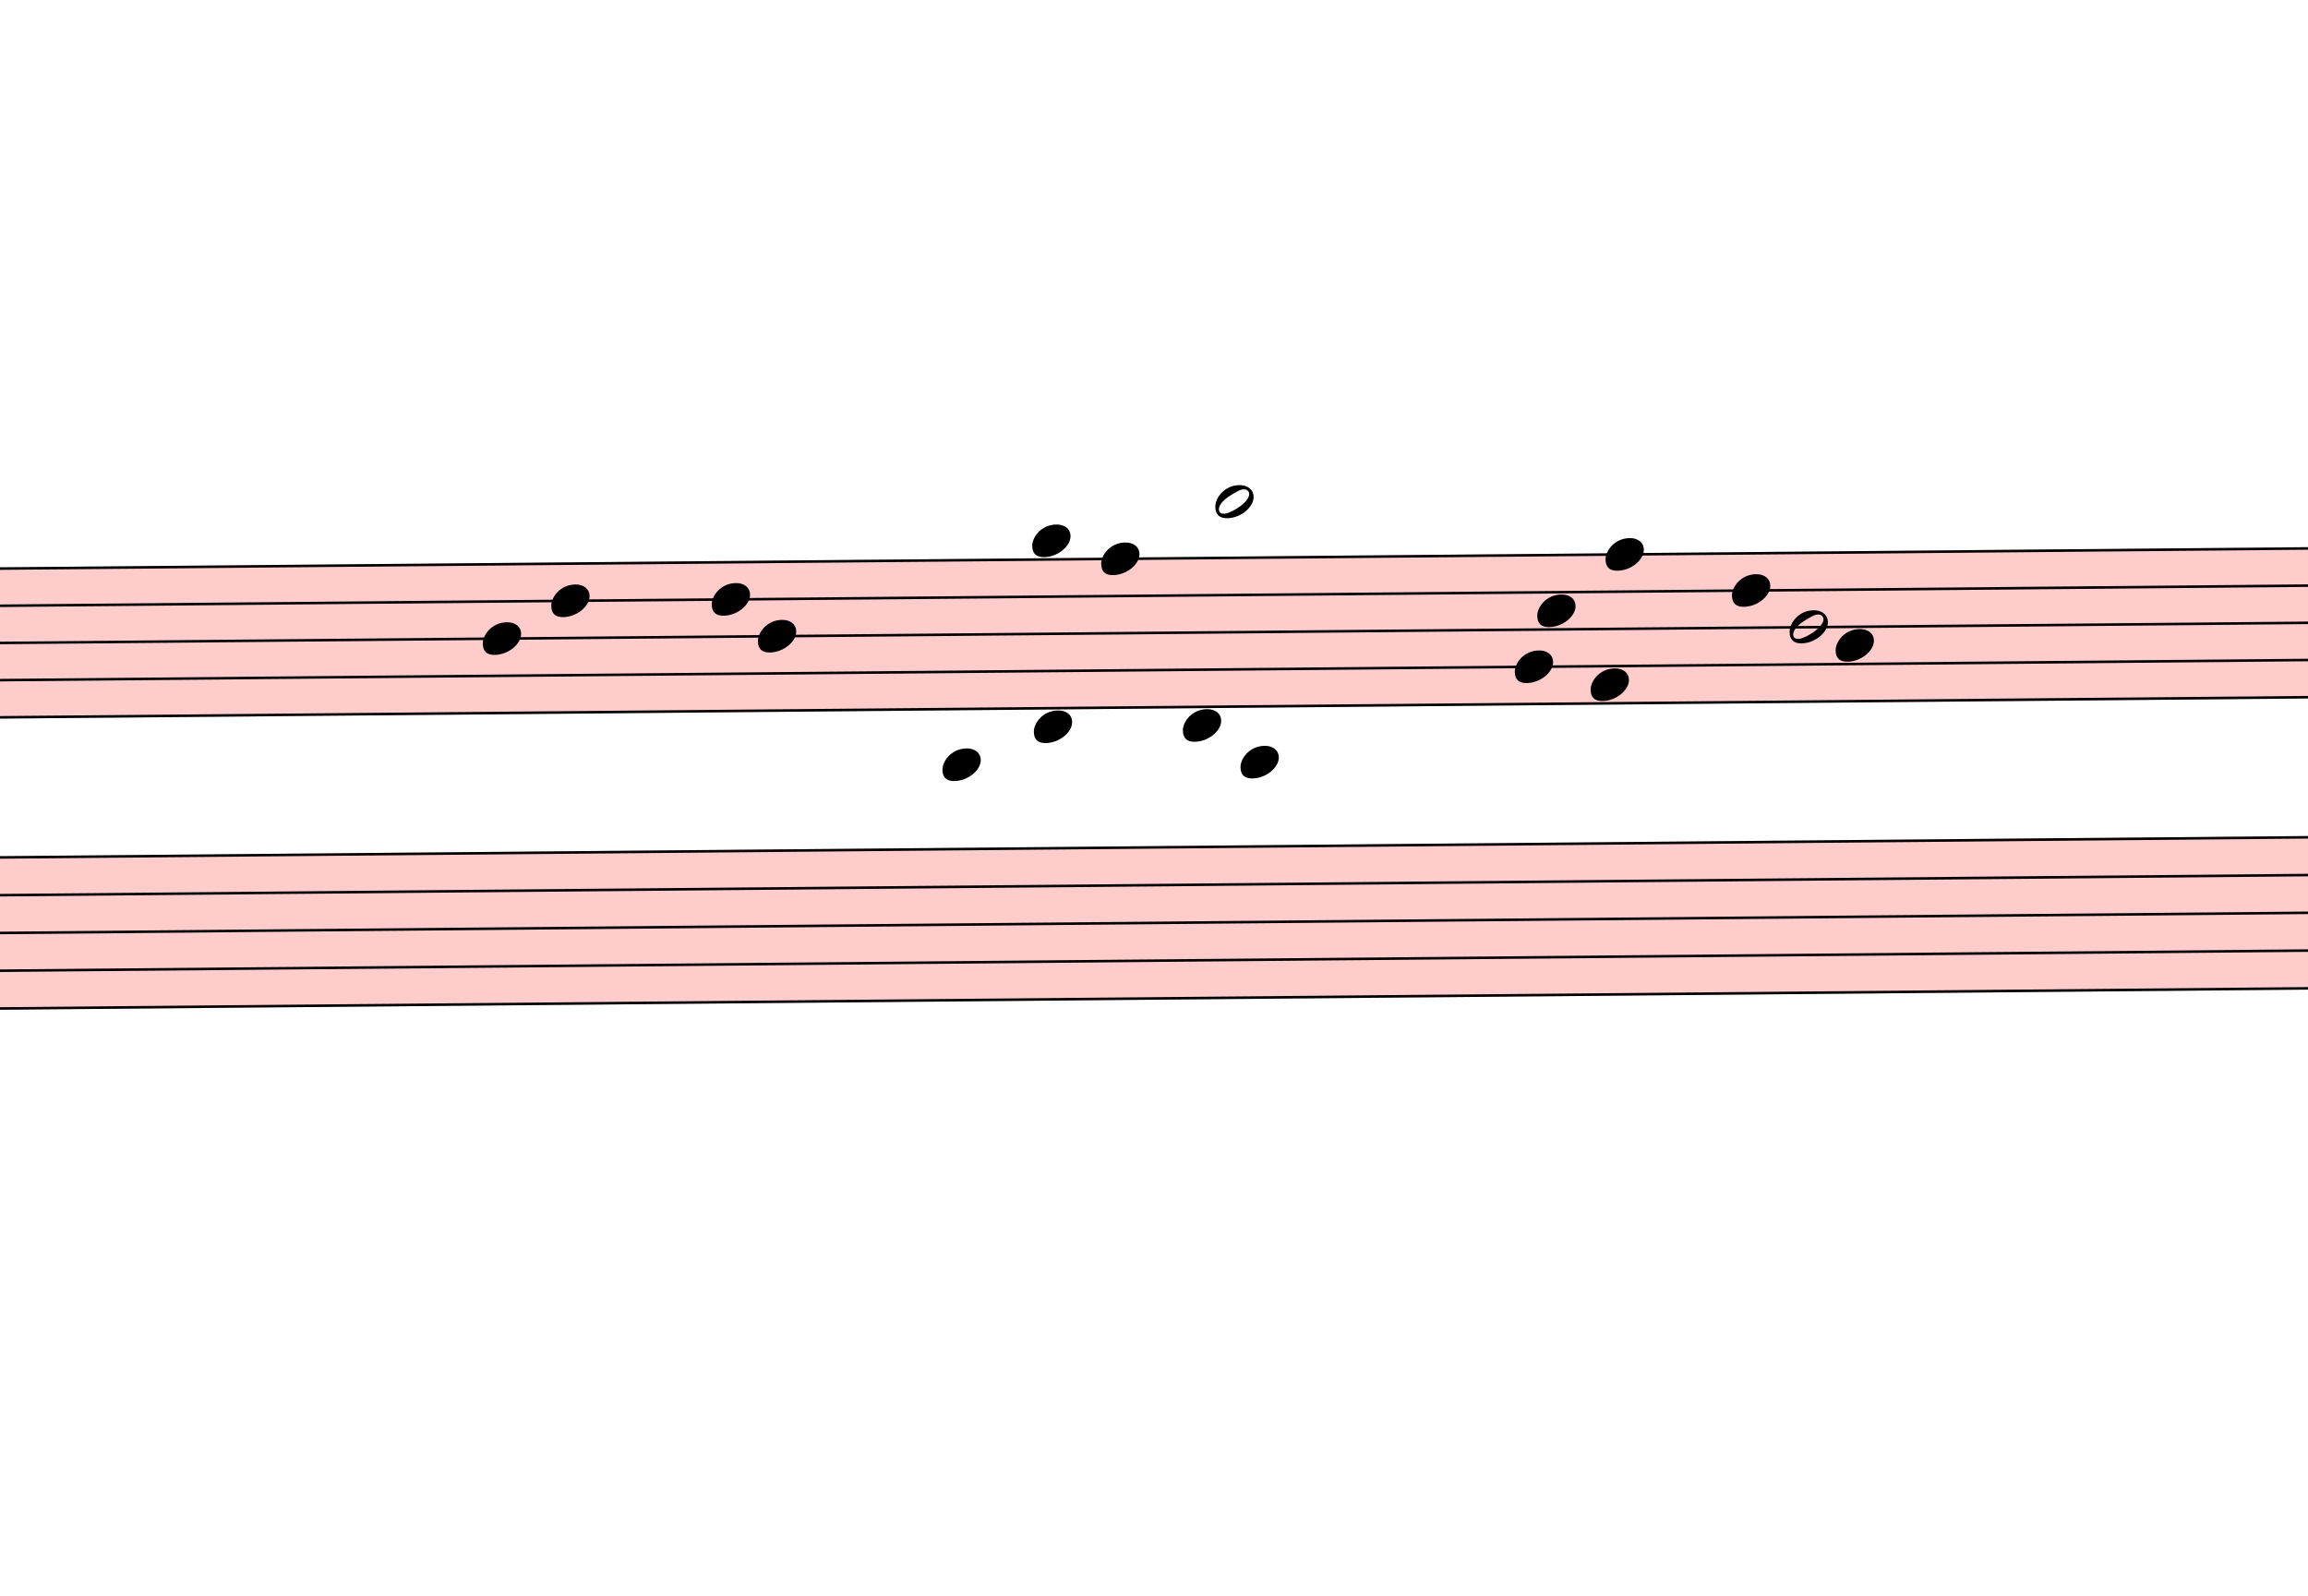
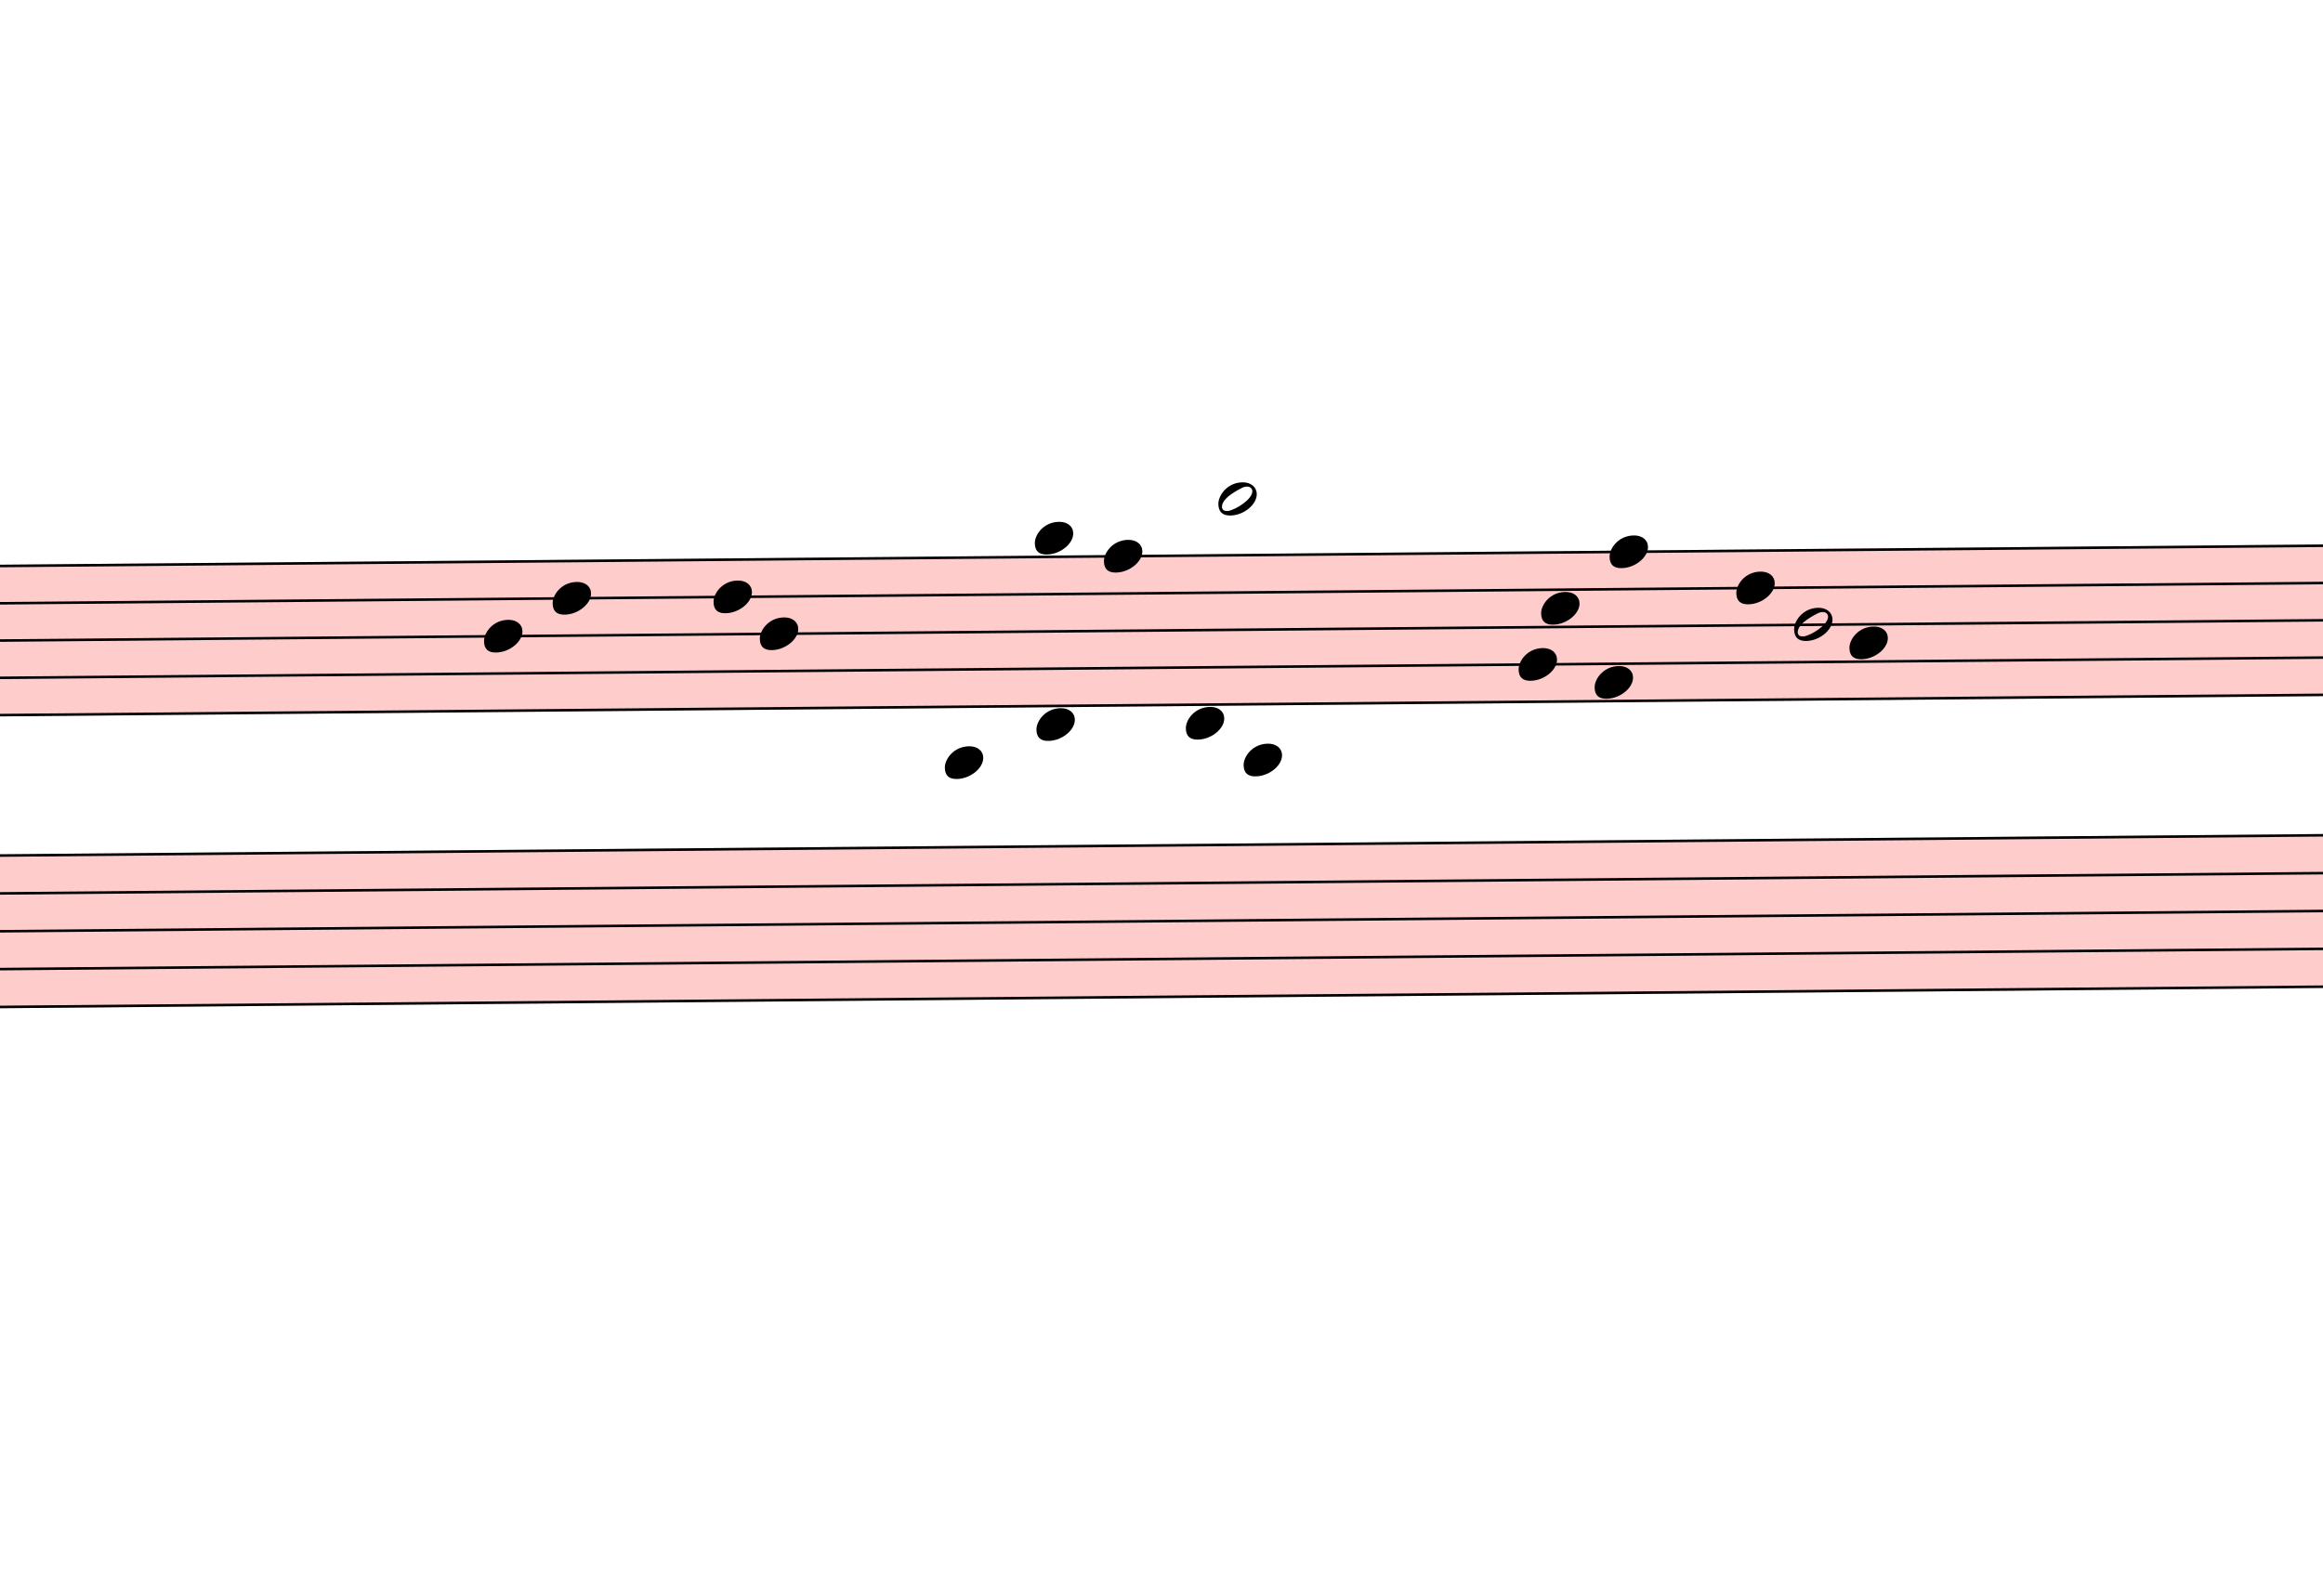
- <svg xmlns="http://www.w3.org/2000/svg" viewBox="9072 8341 9060 6264.2" version="1.1" overflow="visible">
+ <svg xmlns="http://www.w3.org/2000/svg" viewBox="9072 8356.5 9096 6248.7" version="1.1" overflow="visible">
  <defs>
    <style type="text/css">
    /* .staff * {
      fill: #000;
      stroke: #000;
    }

    .deletionBack {
      fill: #00000033;
    } */
  </style>
    <symbol id="sym_notehead_quarter" viewBox="0 0 1000 1000" overflow="inherit">
      <path transform="scale(1,-1)" d="M0 -39c0 68 73 172 200 172c66 0 114 -37 114 -95c0 -84 -106 -171 -218 -171c-64 0 -96 30 -96 94z" />
    </symbol>
    <symbol id="sym_notehead_half" viewBox="0 0 1000 1000" overflow="inherit">
      <path transform="scale(1,-1)" d="M278 64c0 22 -17 39 -43 39c-12 0 -26 -3 -41 -10c-85 -43 -165 -94 -165 -156c5 -25 15 -32 49 -32c67 11 200 95 200 159zM0 -36c0 68 73 174 200 174c66 0 114 -39 114 -97c0 -84 -106 -173 -218 -173c-64 0 -96 32 -96 96z" />
    </symbol>
  </defs>
  <g class="rastrums">
    <g class="rastrum" data-id="r6ef07bec-047d-431f-bbff-86f6b077c6e1" style="transform: rotate(-0.5deg); transform-origin: 2592px 10647px;">
      <g class="rastrum bounding-box" data-id="bbox-r6ef07bec-047d-431f-bbff-86f6b077c6e1">
        <rect x="2592" y="10647" width="22545" height="594" fill="#ff000033" />
      </g>
      <path d="M2592 10652 L25137 10652" stroke-width="10" stroke="black" />
      <path d="M2592 10798 L25137 10798" stroke-width="10" stroke="black" />
      <path d="M2592 10944 L25137 10944" stroke-width="10" stroke="black" />
      <path d="M2592 11090 L25137 11090" stroke-width="10" stroke="black" />
      <path d="M2592 11236 L25137 11236" stroke-width="10" stroke="black" />
    </g>
    <g class="rastrum" data-id="r48bcc9df-79e0-43c3-a2a4-13470c108ef9" style="transform: rotate(-0.5deg); transform-origin: 2538px 11781px;">
      <g class="rastrum bounding-box" data-id="bbox-r48bcc9df-79e0-43c3-a2a4-13470c108ef9">
        <rect x="2538" y="11781" width="22572" height="603" fill="#ff000033" />
      </g>
      <path d="M2538 11786 L25110 11786" stroke-width="10" stroke="black" />
      <path d="M2538 11934.25 L25110 11934.25" stroke-width="10" stroke="black" />
      <path d="M2538 12082.5 L25110 12082.5" stroke-width="10" stroke="black" />
      <path d="M2538 12230.75 L25110 12230.75" stroke-width="10" stroke="black" />
      <path d="M2538 12379 L25110 12379" stroke-width="10" stroke="black" />
    </g>
  </g>
  <g class="draft" data-label="9" data-id="dfa86f328-ce5f-4fb5-a35c-ec826519db2f">
    <g class="system" data-id="se878ef1c-7739-4559-b8f8-01a8561ad8cf">
      <g class="staff" data-n="1" data-rastrum="r6ef07bec-047d-431f-bbff-86f6b077c6e1" style="transform: rotate(-0.5deg); transform-origin: 2592px 10647px;">
        <g class="note" data-id="d5c9ccd5b-6f33-4ed6-a339-9367a731b4c2" data-stem.dir="down">
          <g class="notehead">
            <use href="#sym_notehead_quarter" height="480px" width="480px" x="10872" y="10944" />
          </g>
          <g class="stem">
-             <path d="M10872 10944 L10872 11236" stroke-width="14" />
+             <path d="M10872 10944 L10872 11382" stroke-width="14" />
          </g>
        </g>
        <g class="note" data-id="da28ebaff-e14b-4dc8-a5ed-11c6bf5681f2" data-stem.dir="down">
          <g class="notehead">
            <use href="#sym_notehead_quarter" height="480px" width="480px" x="11142" y="10798" />
          </g>
          <g class="stem">
-             <path d="M11142 10798 L11142 11236" stroke-width="14" />
+             <path d="M11142 10798 L11142 11309" stroke-width="14" />
          </g>
        </g>
        <g class="note" data-id="d9a305342-df39-46f5-a6eb-1eec9b031180" data-stem.dir="down">
          <g class="notehead">
            <use href="#sym_notehead_quarter" height="480px" width="480px" x="11772" y="10798" />
          </g>
          <g class="stem">
-             <path d="M11772 10798 L11772 11090" stroke-width="14" />
+             <path d="M11772 10798 L11772 11236" stroke-width="14" />
          </g>
        </g>
        <g class="note" data-id="d64d176ab-898c-439a-8cc6-60d7a87fc9b8" data-stem.dir="down">
          <g class="notehead">
            <use href="#sym_notehead_quarter" height="480px" width="480px" x="11952" y="10944" />
          </g>
          <g class="stem">
-             <path d="M11952 10944 L11952 11163" stroke-width="14" />
+             <path d="M11952 10944 L11952 11309" stroke-width="14" />
          </g>
        </g>
        <g class="note" data-id="d832475fa-ea1a-4555-9d2e-1216aa2aad56" data-stem.dir="down">
          <g class="notehead">
            <use href="#sym_notehead_quarter" height="480px" width="480px" x="12672" y="11455" />
          </g>
          <g class="ledgerLines below">
            <path d="M12633 11382 L12861 11382" stroke-width="18" />
          </g>
          <g class="stem">
-             <path d="M12672 11455 L12672 11528" stroke-width="14" />
+             <path d="M12672 11455 L12672 11674" stroke-width="14" />
          </g>
        </g>
        <g class="note" data-id="d1417f346-e653-4bd2-acc2-ea18c85add2b" data-stem.dir="down">
          <g class="notehead">
            <use href="#sym_notehead_quarter" height="480px" width="480px" x="13032" y="10579" />
          </g>
          <g class="ledgerLines above" />
          <g class="stem">
-             <path d="M13032 10579 L13032 10871" stroke-width="14" />
+             <path d="M13032 10579 L13032 11017" stroke-width="14" />
          </g>
        </g>
        <g class="note" data-id="d0c2f3884-4c9e-4fc0-8625-39dae7c02584" data-stem.dir="down">
          <g class="notehead">
            <use href="#sym_notehead_quarter" height="480px" width="480px" x="13032" y="11309" />
          </g>
          <g class="ledgerLines below" />
          <g class="stem">
-             <path d="M13032 11309 L13032 11747" stroke-width="14" />
+             <path d="M13032 11309 L13032 11893" stroke-width="14" />
          </g>
        </g>
        <g class="note" data-id="de3ac5db6-b14e-4b53-8bf9-9be4915e9712" data-stem.dir="down">
          <g class="notehead">
            <use href="#sym_notehead_quarter" height="480px" width="480px" x="13302" y="10652" />
          </g>
          <g class="stem">
-             <path d="M13302 10652 L13302 11090" stroke-width="14" />
+             <path d="M13302 10652 L13302 11236" stroke-width="14" />
          </g>
        </g>
        <g class="note" data-id="dd9c4b8a4-8488-4100-aa30-17aba3922bf8" data-stem.dir="down">
          <g class="notehead">
            <use href="#sym_notehead_quarter" height="480px" width="480px" x="13617" y="11309" />
          </g>
          <g class="ledgerLines below" />
          <g class="stem">
-             <path d="M13617 11309 L13617 11528" stroke-width="14" />
+             <path d="M13617 11309 L13617 11747" stroke-width="14" />
          </g>
        </g>
        <g class="note" data-id="d538e07b9-6aa8-4381-ba26-55789d52aa29" data-stem.dir="down">
          <g class="notehead">
            <use href="#sym_notehead_half" height="480px" width="480px" x="13752" y="10433" />
          </g>
          <g class="ledgerLines above">
            <path d="M13713 10506 L13941 10506" stroke-width="18" />
          </g>
          <g class="stem">
-             <path d="M13752 10433 L13752 10798" stroke-width="14" />
+             <path d="M13752 10433 L13752 10944" stroke-width="14" />
          </g>
        </g>
        <g class="note" data-id="defe3e734-f309-47fe-a093-42adf6dcb62b" data-stem.dir="down">
          <g class="notehead">
            <use href="#sym_notehead_quarter" height="480px" width="480px" x="13842" y="11455" />
          </g>
          <g class="ledgerLines below">
            <path d="M13803 11382 L14031 11382" stroke-width="18" />
          </g>
          <g class="stem">
-             <path d="M13842 11455 L13842 11528" stroke-width="14" />
+             <path d="M13842 11455 L13842 11747" stroke-width="14" />
          </g>
        </g>
        <g class="note" data-id="d9b6a34e1-cc90-4739-a1bc-51e3b886ad07" data-stem.dir="down">
          <g class="notehead">
            <use href="#sym_notehead_quarter" height="480px" width="480px" x="14922" y="11090" />
          </g>
          <g class="stem">
-             <path d="M14922 11090 L14922 11382" stroke-width="14" />
+             <path d="M14922 11090 L14922 11528" stroke-width="14" />
          </g>
        </g>
        <g class="note" data-id="df89c0eb3-3aa2-4c89-897c-b3d78213e17a" data-stem.dir="up">
          <g class="notehead">
            <use href="#sym_notehead_quarter" height="480px" width="480px" x="15012" y="10871" />
          </g>
          <g class="stem">
-             <path d="M15162 10141 L15162 10871" stroke-width="14" />
+             <path d="M15162 10287 L15162 10871" stroke-width="14" />
          </g>
        </g>
        <g class="note" data-id="df038ed5c-1ade-45f0-a1b7-e1ffcf8ac2e0" data-stem.dir="down">
          <g class="notehead">
            <use href="#sym_notehead_quarter" height="480px" width="480px" x="15219" y="11163" />
          </g>
          <g class="stem">
-             <path d="M15219 11163 L15219 11382" stroke-width="14" />
+             <path d="M15219 11163 L15219 11528" stroke-width="14" />
          </g>
        </g>
        <g class="note" data-id="dc5da244f-f440-4c3b-8b43-ae9861a5d07f" data-stem.dir="up">
          <g class="notehead">
            <use href="#sym_notehead_quarter" height="480px" width="480px" x="15282" y="10652" />
          </g>
          <g class="stem">
-             <path d="M15432 10214 L15432 10652" stroke-width="14" />
+             <path d="M15432 10433 L15432 10652" stroke-width="14" />
          </g>
        </g>
        <g class="note" data-id="d3cde74f6-e435-4183-b2a7-9721b8543ece" data-stem.dir="up">
          <g class="notehead">
            <use href="#sym_notehead_quarter" height="480px" width="480px" x="15777" y="10798" />
          </g>
          <g class="stem">
-             <path d="M15927 10214 L15927 10798" stroke-width="14" />
+             <path d="M15927 10433 L15927 10798" stroke-width="14" />
          </g>
        </g>
        <g class="note" data-id="db37b50a3-6add-45d1-9a6c-bca08b0c2a7c" data-stem.dir="down">
          <g class="notehead">
            <use href="#sym_notehead_half" height="480px" width="480px" x="16002" y="10944" />
          </g>
          <g class="stem">
-             <path d="M16002 10944 L16002 11236" stroke-width="14" />
+             <path d="M16002 10944 L16002 11455" stroke-width="14" />
          </g>
        </g>
        <g class="note" data-id="d2ecac7b1-63e6-4efe-8924-e5547f59f75a" data-stem.dir="up">
          <g class="notehead">
-             <use href="#sym_notehead_quarter" height="480px" width="480px" x="16182" y="11017" />
-           </g>
-           <g class="stem">
-             <path d="M16332 10141 L16332 11017" stroke-width="14" />
+             <use href="#sym_notehead_quarter" height="480px" width="480px" x="16218" y="11017" />
+           </g>
+           <g class="stem">
+             <path d="M16368 10360 L16368 11017" stroke-width="14" />
          </g>
        </g>
      </g>
      <g class="staff" data-n="2" data-rastrum="r48bcc9df-79e0-43c3-a2a4-13470c108ef9" style="transform: rotate(-0.5deg); transform-origin: 2538px 11781px;" />
      <g class="barLine" data-id="d9d3a9662-ea3f-4ac2-8ed7-8318b0b344d3">
        <path d="M11595.6 10520.1 L11503.8 12568.5" stroke-width="27" />
      </g>
      <g class="barLine" data-id="dc8527c1b-7052-4bf6-89f5-94913b6b8a7d">
        <path d="M12748.5 10396.8 L12573.9 12681.9" stroke-width="27" />
      </g>
      <g class="barLine" data-id="d06454490-c03d-4f0c-8a3e-d9c4d7a14a56">
        <path d="M13603.5 10684.8 L13346.1 12651.3" stroke-width="27" />
      </g>
      <g class="barLine" data-id="d4c304139-d1ab-4237-aab7-05f4331b9bbf">
        <path d="M14436.9 10572.3 L14086.8 12805.2" stroke-width="27" />
      </g>
      <g class="barLine" data-id="daf924772-2937-44f3-a6c2-8fc777a7b4aa">
        <path d="M15741 10156.5 L15432.3 12541.5" stroke-width="27" />
      </g>
    </g>
    <g class="deletions" />
  </g>
</svg>
